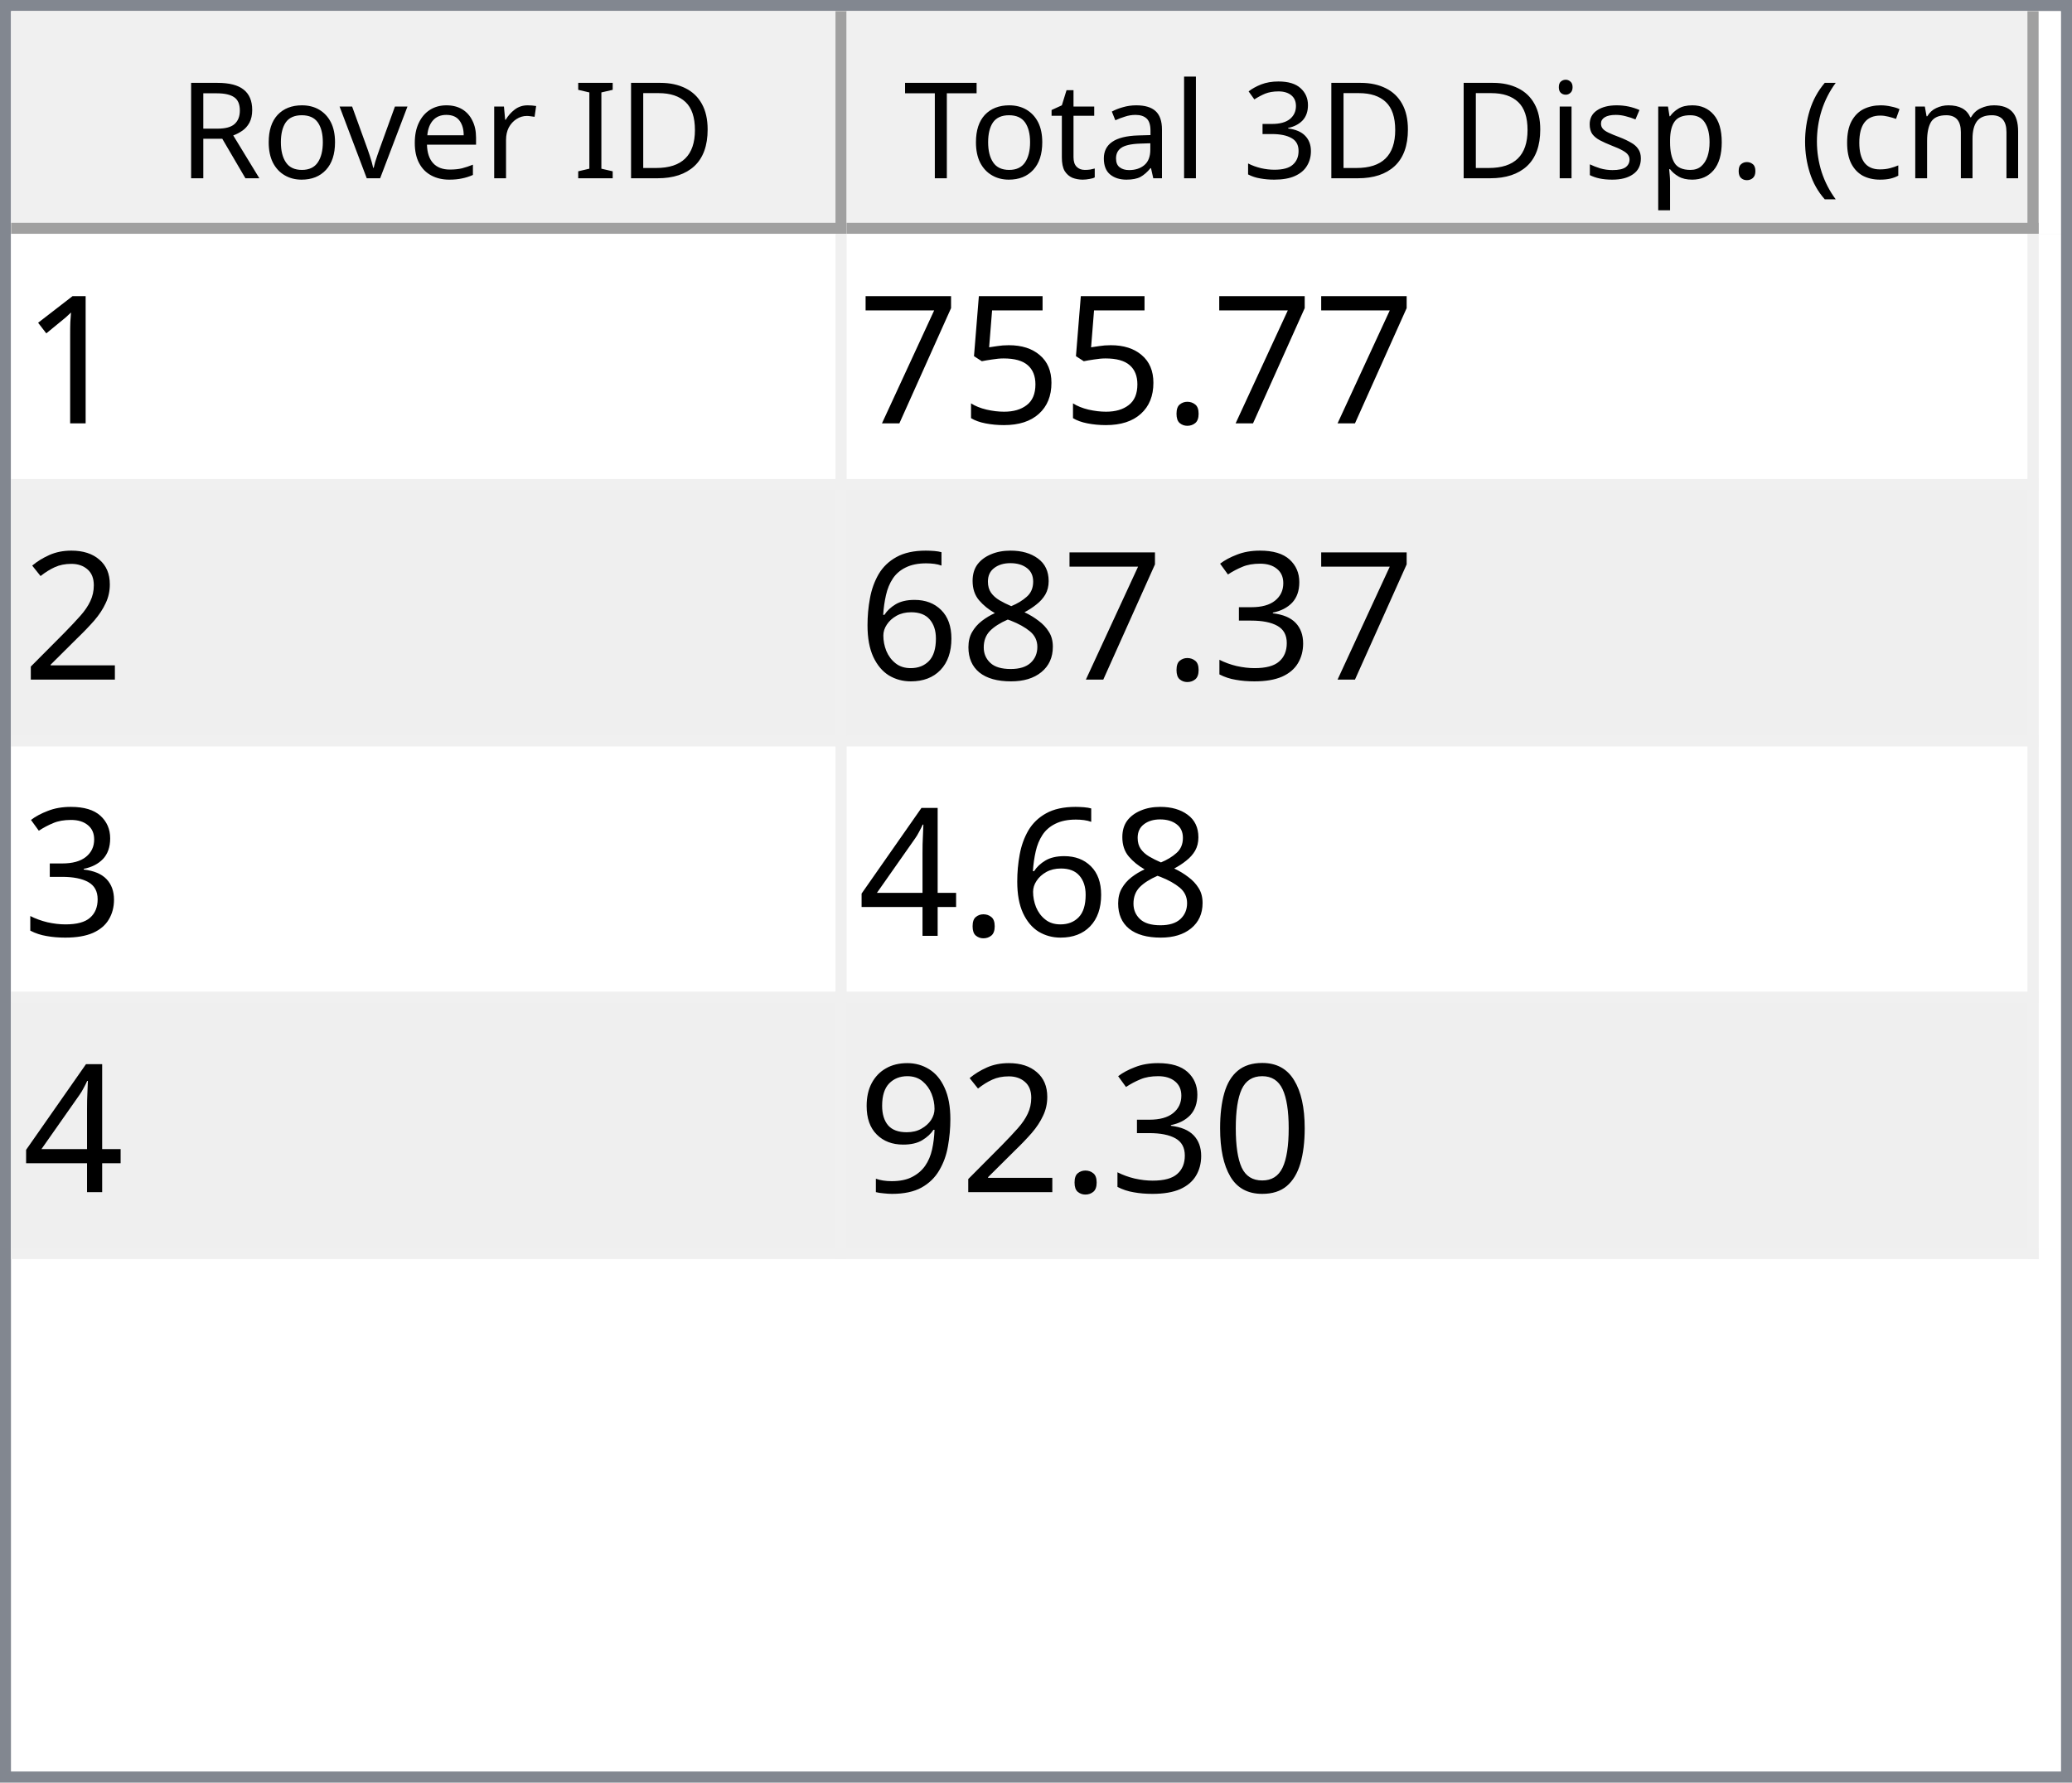
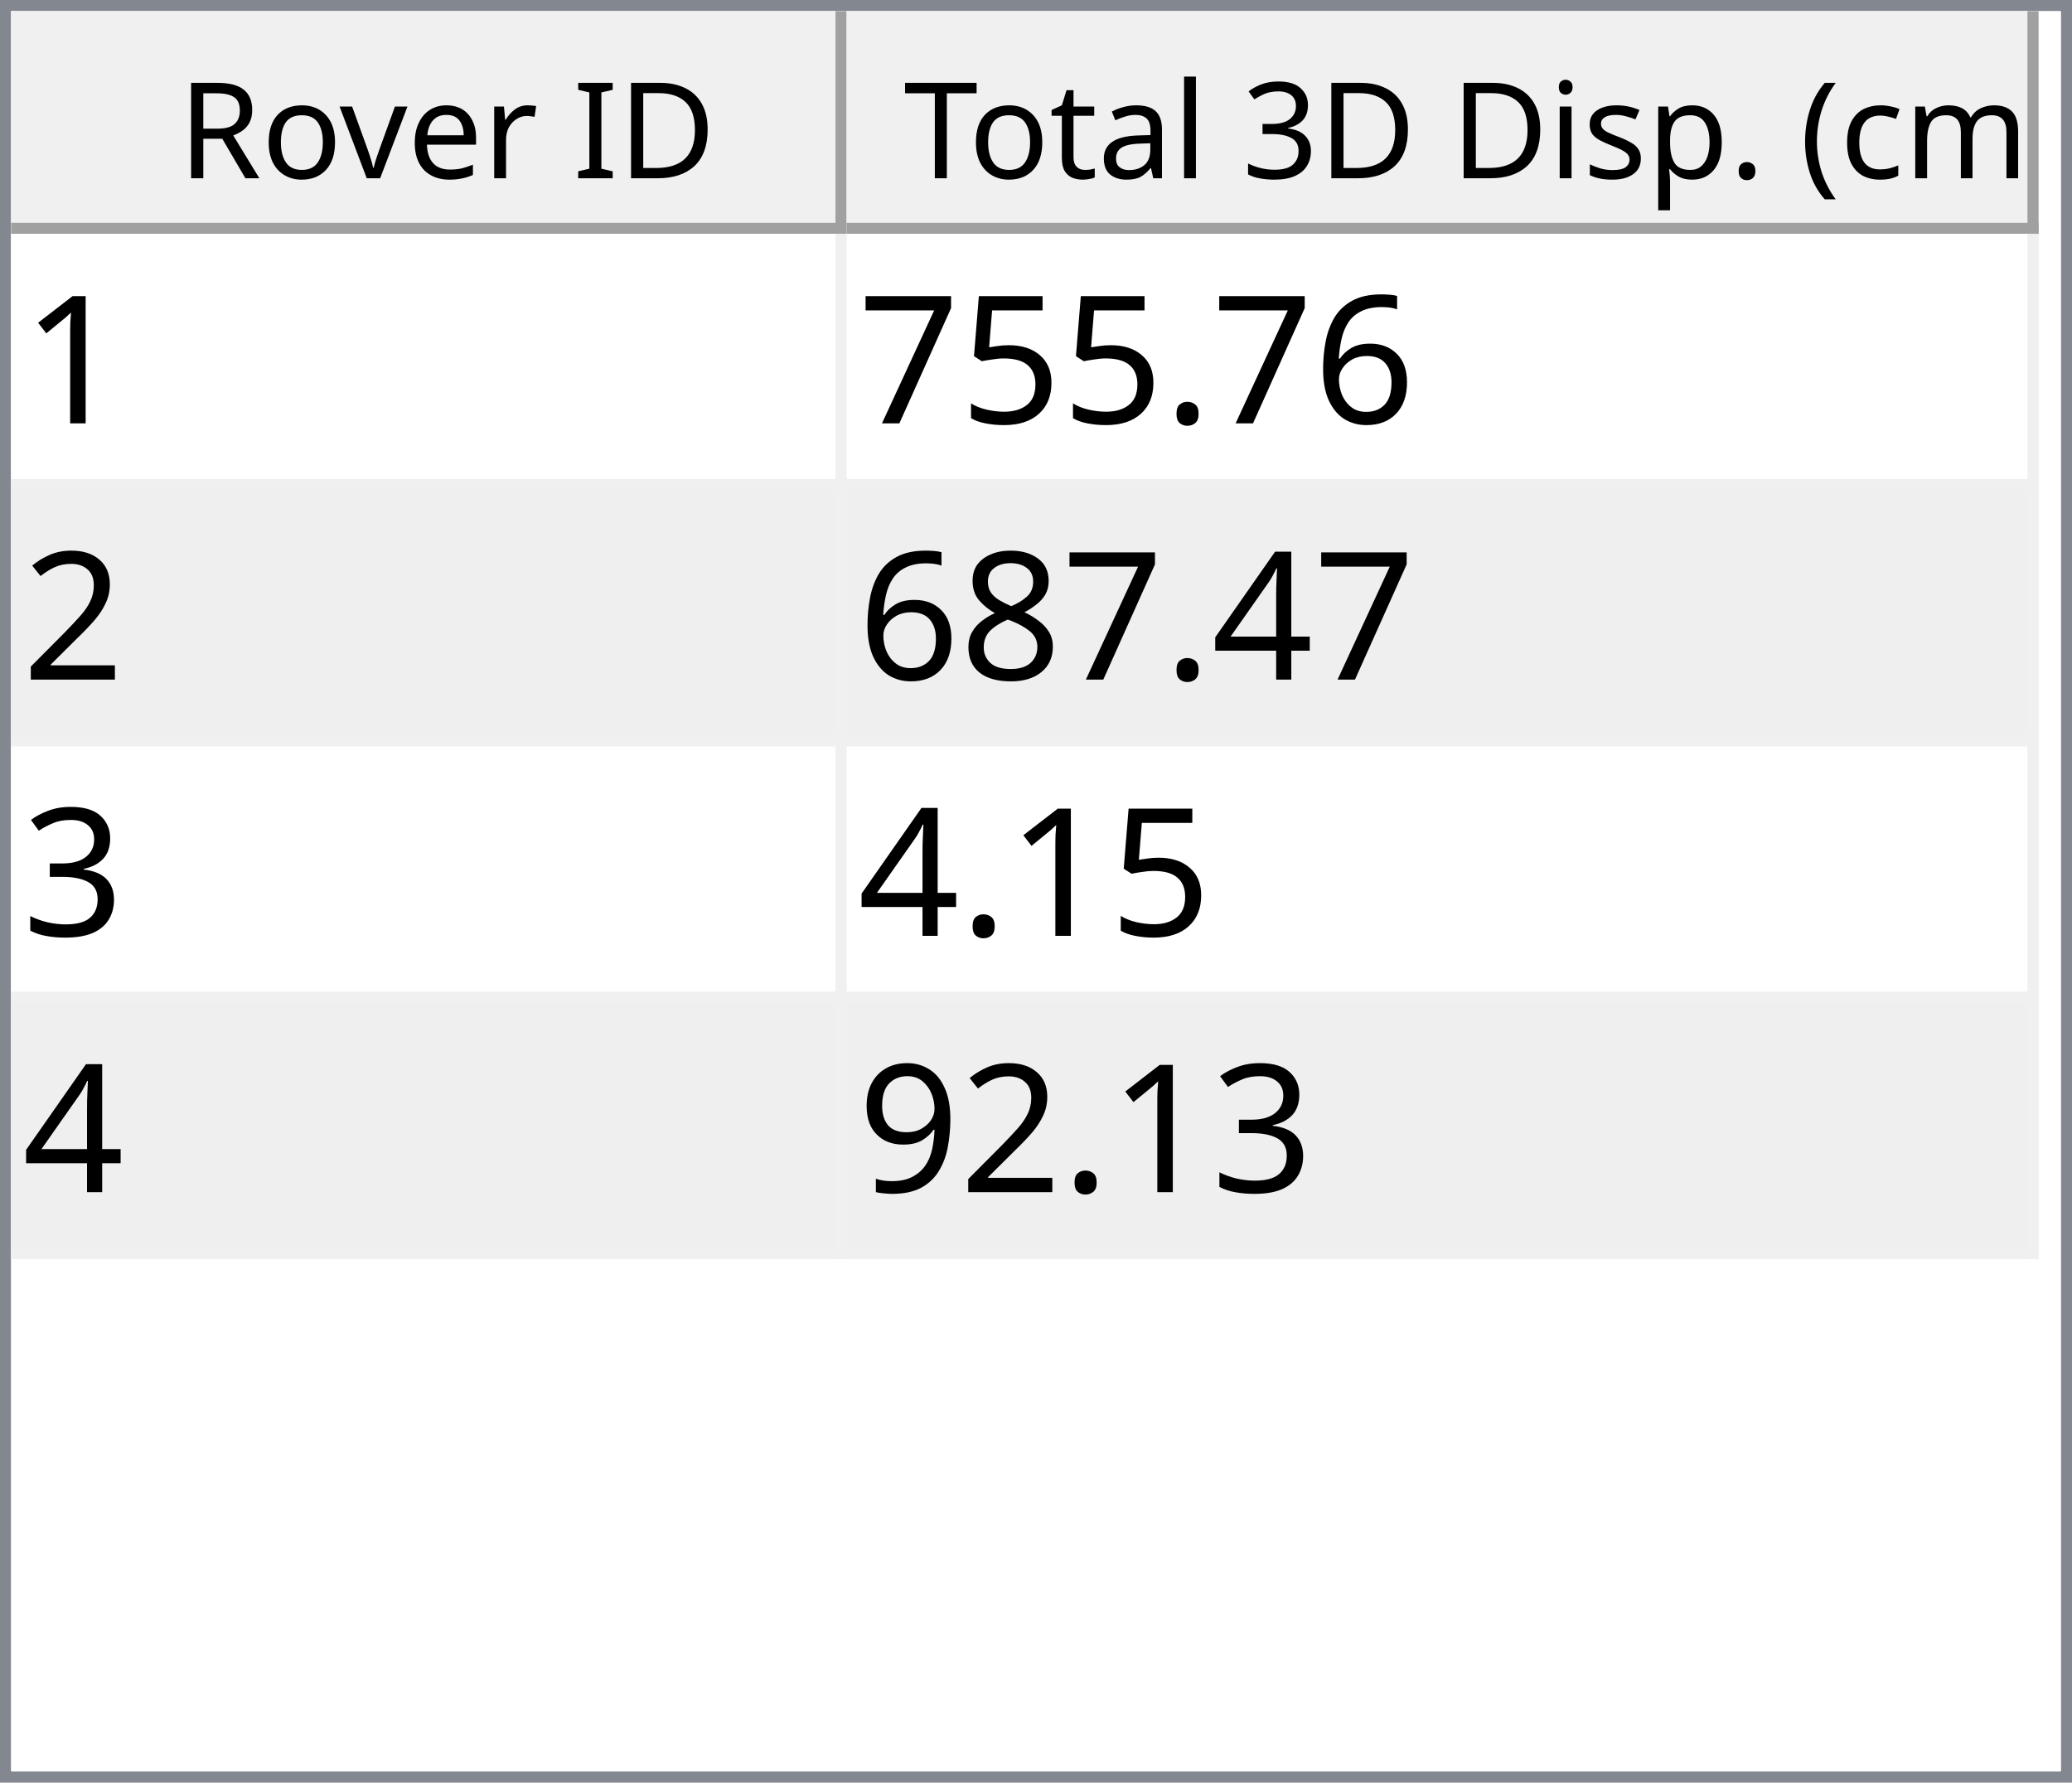
<svg xmlns="http://www.w3.org/2000/svg" style="fill-opacity:1; color-rendering:auto; color-interpolation:auto; text-rendering:auto; stroke:black; stroke-linecap:square; stroke-miterlimit:10; shape-rendering:auto; stroke-opacity:1; fill:black; stroke-dasharray:none; font-weight:normal; stroke-width:1; font-family:'Dialog'; font-style:normal; stroke-linejoin:miter; font-size:12px; stroke-dashoffset:0; image-rendering:auto;" width="186" height="160">
  <defs id="genericDefs" />
  <g>
    <defs id="defs1">
      <clipPath clipPathUnits="userSpaceOnUse" id="clipPath1">
        <path d="M0 0 L186 0 L186 160 L0 160 L0 0 Z" />
      </clipPath>
      <clipPath clipPathUnits="userSpaceOnUse" id="clipPath2">
        <path d="M0 0 L0 160 L186 160 L186 0 Z" />
      </clipPath>
      <clipPath clipPathUnits="userSpaceOnUse" id="clipPath3">
        <path d="M0 0 L0 20 L184 20 L184 0 Z" />
      </clipPath>
      <clipPath clipPathUnits="userSpaceOnUse" id="clipPath4">
        <path d="M0 0 L0 20 L75 20 L75 0 Z" />
      </clipPath>
      <clipPath clipPathUnits="userSpaceOnUse" id="clipPath5">
        <path d="M1 1 L1 19 L74 19 L74 1 Z" />
      </clipPath>
      <clipPath clipPathUnits="userSpaceOnUse" id="clipPath6">
        <path d="M0 0 L0 18 L73 18 L73 0 Z" />
      </clipPath>
      <clipPath clipPathUnits="userSpaceOnUse" id="clipPath7">
        <path d="M-0.5 -0.5 L-0.5 19.5 L74.5 19.5 L74.5 -0.5 Z" />
      </clipPath>
      <clipPath clipPathUnits="userSpaceOnUse" id="clipPath8">
        <path d="M0 0 L0 20 L107 20 L107 0 Z" />
      </clipPath>
      <clipPath clipPathUnits="userSpaceOnUse" id="clipPath9">
        <path d="M1 1 L1 19 L106 19 L106 1 Z" />
      </clipPath>
      <clipPath clipPathUnits="userSpaceOnUse" id="clipPath10">
        <path d="M0 0 L0 18 L105 18 L105 0 Z" />
      </clipPath>
      <clipPath clipPathUnits="userSpaceOnUse" id="clipPath11">
        <path d="M-0.5 -0.5 L-0.5 19.5 L106.5 19.5 L106.5 -0.5 Z" />
      </clipPath>
      <clipPath clipPathUnits="userSpaceOnUse" id="clipPath12">
        <path d="M0 0 L0 138 L184 138 L184 0 Z" />
      </clipPath>
      <clipPath clipPathUnits="userSpaceOnUse" id="clipPath13">
        <path d="M0 0 L0 92 L182 92 L182 0 Z" />
      </clipPath>
      <clipPath clipPathUnits="userSpaceOnUse" id="clipPath14">
        <path d="M-0.5 -0.5 L-0.5 91.5 L181.5 91.5 L181.5 -0.5 Z" />
      </clipPath>
      <clipPath clipPathUnits="userSpaceOnUse" id="clipPath15">
        <path d="M0 0 L0 22 L74 22 L74 0 Z" />
      </clipPath>
      <clipPath clipPathUnits="userSpaceOnUse" id="clipPath16">
        <path d="M0 0 L0 22 L106 22 L106 0 Z" />
      </clipPath>
      <font horiz-adv-x="64.551" id="font1">
        <font-face ascent="107.91" descent="25.098" units-per-em="100" style="font-style:normal; font-family:Segoe UI; font-weight:normal;" />
        <missing-glyph horiz-adv-x="64.551" d="M8.109 0 L8.109 68.266 L56.453 68.266 L56.453 0 L8.109 0 ZM15.328 7.234 L49.219 7.234 L49.219 61.031 L15.328 61.031 L15.328 7.234 Z" />
        <glyph unicode="D" horiz-adv-x="70.117" d="M9.188 0 L9.188 70.016 L28.516 70.016 Q65.531 70.016 65.531 35.891 Q65.531 19.672 55.25 9.836 Q44.969 0 27.734 0 L9.188 0 ZM17.391 62.594 L17.391 7.422 L27.828 7.422 Q41.609 7.422 49.273 14.797 Q56.938 22.172 56.938 35.688 Q56.938 62.594 28.328 62.594 L17.391 62.594 Z" />
        <glyph unicode="I" horiz-adv-x="26.611" d="M17.391 0 L9.188 0 L9.188 70.016 L17.391 70.016 L17.391 0 Z" />
        <glyph unicode=" " horiz-adv-x="27.393" d="" />
        <glyph unicode="r" horiz-adv-x="34.766" d="M34.188 41.891 Q32.078 43.5 28.125 43.5 Q23 43.5 19.555 38.672 Q16.109 33.844 16.109 25.484 L16.109 0 L8.109 0 L8.109 50 L16.109 50 L16.109 39.703 L16.312 39.703 Q18.016 44.969 21.531 47.922 Q25.047 50.875 29.391 50.875 Q32.516 50.875 34.188 50.203 L34.188 41.891 Z" />
        <glyph unicode="e" horiz-adv-x="52.295" d="M48.297 23 L12.984 23 Q13.188 14.656 17.484 10.109 Q21.781 5.562 29.297 5.562 Q37.75 5.562 44.828 11.141 L44.828 3.609 Q38.234 -1.172 27.391 -1.172 Q16.797 -1.172 10.742 5.641 Q4.688 12.453 4.688 24.812 Q4.688 36.469 11.305 43.82 Q17.922 51.172 27.734 51.172 Q37.547 51.172 42.922 44.828 Q48.297 38.484 48.297 27.203 L48.297 23 ZM40.094 29.781 Q40.047 36.719 36.75 40.578 Q33.453 44.438 27.594 44.438 Q21.922 44.438 17.969 40.383 Q14.016 36.328 13.094 29.781 L40.094 29.781 Z" />
        <glyph unicode="v" horiz-adv-x="47.9" d="M47.406 50 L27.484 0 L19.625 0 L0.688 50 L9.469 50 L22.172 13.672 Q23.578 9.672 23.922 6.688 L24.125 6.688 Q24.609 10.453 25.688 13.484 L38.969 50 L47.406 50 Z" />
        <glyph unicode="o" horiz-adv-x="58.594" d="M29 -1.172 Q17.922 -1.172 11.305 5.836 Q4.688 12.844 4.688 24.422 Q4.688 37.016 11.57 44.094 Q18.453 51.172 30.172 51.172 Q41.359 51.172 47.633 44.289 Q53.906 37.406 53.906 25.203 Q53.906 13.234 47.141 6.031 Q40.375 -1.172 29 -1.172 ZM29.594 44.438 Q21.875 44.438 17.383 39.188 Q12.891 33.938 12.891 24.703 Q12.891 15.828 17.43 10.695 Q21.969 5.562 29.594 5.562 Q37.359 5.562 41.531 10.594 Q45.703 15.625 45.703 24.906 Q45.703 34.281 41.531 39.359 Q37.359 44.438 29.594 44.438 Z" />
        <glyph unicode="R" horiz-adv-x="59.814" d="M59.375 0 L49.609 0 L37.891 19.625 Q36.281 22.359 34.766 24.289 Q33.25 26.219 31.664 27.438 Q30.078 28.656 28.25 29.219 Q26.422 29.781 24.125 29.781 L17.391 29.781 L17.391 0 L9.188 0 L9.188 70.016 L30.078 70.016 Q34.672 70.016 38.555 68.867 Q42.438 67.719 45.289 65.375 Q48.141 63.031 49.758 59.547 Q51.375 56.062 51.375 51.375 Q51.375 47.703 50.273 44.656 Q49.172 41.609 47.148 39.211 Q45.125 36.812 42.266 35.133 Q39.406 33.453 35.844 32.516 L35.844 32.328 Q37.594 31.547 38.891 30.547 Q40.188 29.547 41.359 28.18 Q42.531 26.812 43.68 25.078 Q44.828 23.344 46.234 21.047 L59.375 0 ZM17.391 62.594 L17.391 37.203 L28.516 37.203 Q31.594 37.203 34.203 38.133 Q36.812 39.062 38.719 40.797 Q40.625 42.531 41.703 45.047 Q42.781 47.562 42.781 50.688 Q42.781 56.297 39.141 59.445 Q35.5 62.594 28.609 62.594 L17.391 62.594 Z" />
        <glyph unicode=")" horiz-adv-x="30.176" d="M8.297 -15.922 L1.172 -15.922 Q16.406 2.344 16.406 26.812 Q16.406 51.469 1.078 70.016 L8.297 70.016 Q23.531 52.156 23.531 26.703 Q23.531 1.375 8.297 -15.922 Z" />
        <glyph unicode="m" horiz-adv-x="86.133" d="M79.109 0 L71.094 0 L71.094 28.719 Q71.094 37.016 68.531 40.727 Q65.969 44.438 59.906 44.438 Q54.781 44.438 51.195 39.75 Q47.609 35.062 47.609 28.516 L47.609 0 L39.594 0 L39.594 29.688 Q39.594 44.438 28.219 44.438 Q22.953 44.438 19.531 40.016 Q16.109 35.594 16.109 28.516 L16.109 0 L8.109 0 L8.109 50 L16.109 50 L16.109 42.094 L16.312 42.094 Q21.625 51.172 31.844 51.172 Q36.969 51.172 40.773 48.312 Q44.578 45.453 46 40.828 Q51.562 51.172 62.594 51.172 Q79.109 51.172 79.109 30.812 L79.109 0 Z" />
        <glyph unicode="c" horiz-adv-x="46.191" d="M42.188 2.297 Q36.422 -1.172 28.516 -1.172 Q17.828 -1.172 11.258 5.789 Q4.688 12.75 4.688 23.828 Q4.688 36.188 11.766 43.68 Q18.844 51.172 30.672 51.172 Q37.25 51.172 42.281 48.734 L42.281 40.531 Q36.719 44.438 30.375 44.438 Q22.703 44.438 17.797 38.945 Q12.891 33.453 12.891 24.516 Q12.891 15.719 17.508 10.641 Q22.125 5.562 29.891 5.562 Q36.422 5.562 42.188 9.906 L42.188 2.297 Z" />
        <glyph unicode="(" horiz-adv-x="30.176" d="M29.109 -15.922 L21.969 -15.922 Q6.844 1.375 6.844 26.703 Q6.844 52.156 21.969 70.016 L29.203 70.016 Q13.875 51.469 13.875 26.812 Q13.875 2.344 29.109 -15.922 Z" />
        <glyph unicode="." horiz-adv-x="21.68" d="M10.891 -1.078 Q8.641 -1.078 7.055 0.539 Q5.469 2.156 5.469 4.391 Q5.469 6.641 7.055 8.273 Q8.641 9.906 10.891 9.906 Q13.188 9.906 14.797 8.273 Q16.406 6.641 16.406 4.391 Q16.406 2.156 14.797 0.539 Q13.188 -1.078 10.891 -1.078 Z" />
        <glyph unicode="p" horiz-adv-x="58.789" d="M16.312 7.234 L16.109 7.234 L16.109 -23 L8.109 -23 L8.109 50 L16.109 50 L16.109 41.219 L16.312 41.219 Q22.219 51.172 33.594 51.172 Q43.266 51.172 48.688 44.461 Q54.109 37.75 54.109 26.469 Q54.109 13.922 48 6.375 Q41.891 -1.172 31.297 -1.172 Q21.578 -1.172 16.312 7.234 ZM16.109 27.391 L16.109 20.406 Q16.109 14.203 20.141 9.883 Q24.172 5.562 30.375 5.562 Q37.641 5.562 41.773 11.133 Q45.906 16.703 45.906 26.609 Q45.906 34.969 42.047 39.703 Q38.188 44.438 31.594 44.438 Q24.609 44.438 20.359 39.578 Q16.109 34.719 16.109 27.391 Z" />
        <glyph unicode="s" horiz-adv-x="42.432" d="M5.078 1.812 L5.078 10.406 Q11.625 5.562 19.484 5.562 Q30.031 5.562 30.031 12.594 Q30.031 14.594 29.125 15.992 Q28.219 17.391 26.68 18.461 Q25.141 19.531 23.07 20.383 Q21 21.234 18.609 22.172 Q15.281 23.484 12.766 24.828 Q10.25 26.172 8.57 27.859 Q6.891 29.547 6.031 31.695 Q5.172 33.844 5.172 36.719 Q5.172 40.234 6.789 42.945 Q8.406 45.656 11.086 47.484 Q13.766 49.312 17.211 50.242 Q20.656 51.172 24.312 51.172 Q30.812 51.172 35.938 48.922 L35.938 40.828 Q30.422 44.438 23.25 44.438 Q21 44.438 19.195 43.922 Q17.391 43.406 16.094 42.477 Q14.797 41.547 14.086 40.258 Q13.375 38.969 13.375 37.406 Q13.375 35.453 14.086 34.133 Q14.797 32.812 16.164 31.789 Q17.531 30.766 19.484 29.938 Q21.438 29.109 23.922 28.125 Q27.25 26.859 29.883 25.516 Q32.516 24.172 34.375 22.484 Q36.234 20.797 37.234 18.602 Q38.234 16.406 38.234 13.375 Q38.234 9.672 36.602 6.938 Q34.969 4.203 32.234 2.398 Q29.5 0.594 25.93 -0.289 Q22.359 -1.172 18.453 -1.172 Q10.75 -1.172 5.078 1.812 Z" />
        <glyph unicode="i" horiz-adv-x="24.219" d="M12.203 62.703 Q10.062 62.703 8.547 64.164 Q7.031 65.625 7.031 67.875 Q7.031 70.125 8.547 71.609 Q10.062 73.094 12.203 73.094 Q14.406 73.094 15.945 71.609 Q17.484 70.125 17.484 67.875 Q17.484 65.719 15.945 64.211 Q14.406 62.703 12.203 62.703 ZM16.109 0 L8.109 0 L8.109 50 L16.109 50 L16.109 0 Z" />
        <glyph unicode="3" horiz-adv-x="53.906" d="M46.531 19.828 Q46.531 15.094 44.75 11.211 Q42.969 7.328 39.719 4.57 Q36.469 1.812 31.93 0.297 Q27.391 -1.219 21.922 -1.219 Q11.922 -1.219 6 2.594 L6 11.188 Q13.094 5.609 22.219 5.609 Q25.875 5.609 28.828 6.539 Q31.781 7.469 33.906 9.227 Q36.031 10.984 37.18 13.477 Q38.328 15.969 38.328 19.094 Q38.328 32.812 18.797 32.812 L12.984 32.812 L12.984 39.594 L18.5 39.594 Q35.797 39.594 35.797 52.484 Q35.797 64.406 22.609 64.406 Q15.188 64.406 8.688 59.422 L8.688 67.188 Q15.375 71.188 24.609 71.188 Q29 71.188 32.57 69.969 Q36.141 68.75 38.68 66.555 Q41.219 64.359 42.609 61.281 Q44 58.203 44 54.5 Q44 40.672 30.031 36.719 L30.031 36.531 Q33.594 36.141 36.625 34.797 Q39.656 33.453 41.852 31.305 Q44.047 29.156 45.289 26.25 Q46.531 23.344 46.531 19.828 Z" />
        <glyph unicode="l" horiz-adv-x="24.219" d="M16.109 0 L8.109 0 L8.109 74.031 L16.109 74.031 L16.109 0 Z" />
        <glyph unicode="a" horiz-adv-x="50.879" d="M43.891 0 L35.891 0 L35.891 7.812 L35.688 7.812 Q30.469 -1.172 20.312 -1.172 Q12.844 -1.172 8.617 2.781 Q4.391 6.734 4.391 13.281 Q4.391 27.297 20.906 29.594 L35.891 31.688 Q35.891 44.438 25.594 44.438 Q16.547 44.438 9.281 38.281 L9.281 46.484 Q16.656 51.172 26.266 51.172 Q43.891 51.172 43.891 32.516 L43.891 0 ZM35.891 25.297 L23.828 23.641 Q18.266 22.859 15.43 20.875 Q12.594 18.891 12.594 13.875 Q12.594 10.203 15.211 7.883 Q17.828 5.562 22.172 5.562 Q28.125 5.562 32.008 9.742 Q35.891 13.922 35.891 20.312 L35.891 25.297 Z" />
        <glyph unicode="t" horiz-adv-x="33.887" d="M31.297 0.484 Q28.469 -1.078 23.828 -1.078 Q10.688 -1.078 10.688 13.578 L10.688 43.172 L2.094 43.172 L2.094 50 L10.688 50 L10.688 62.203 L18.703 64.797 L18.703 50 L31.297 50 L31.297 43.172 L18.703 43.172 L18.703 14.984 Q18.703 9.969 20.414 7.82 Q22.125 5.672 26.078 5.672 Q29.109 5.672 31.297 7.328 L31.297 0.484 Z" />
        <glyph unicode="T" horiz-adv-x="52.393" d="M50.594 62.594 L30.375 62.594 L30.375 0 L22.172 0 L22.172 62.594 L2 62.594 L2 70.016 L50.594 70.016 L50.594 62.594 Z" />
      </font>
      <font horiz-adv-x="75.0" id="font2">
        <font-face ascent="100.537" descent="21.973" units-per-em="100" style="font-style:normal; font-family:sans-serif; font-weight:normal;" />
        <missing-glyph horiz-adv-x="75.0" d="M12.5 0 L12.5 62.5 L62.5 62.5 L62.5 0 L12.5 0 ZM14.062 1.562 L60.938 1.562 L60.938 60.938 L14.062 60.938 L14.062 1.562 Z" />
        <glyph unicode="1" horiz-adv-x="55.615" d="M37.25 0 L28.469 0 L28.469 56 Q25.297 52.984 20.141 49.953 Q14.984 46.922 10.891 45.406 L10.891 53.906 Q18.266 57.375 23.781 62.305 Q29.297 67.234 31.594 71.875 L37.25 71.875 L37.25 0 Z" />
+         <glyph unicode="6" horiz-adv-x="55.615" d="M49.75 54.047 L41.016 53.375 Q39.844 58.547 37.703 60.891 Q34.125 64.656 28.906 64.656 Q24.703 64.656 21.531 62.312 Q17.391 59.281 14.992 53.469 Q12.594 47.656 12.5 36.922 Q15.672 41.75 20.266 44.094 Q24.859 46.438 29.891 46.438 Q38.672 46.438 44.852 39.969 Q51.031 33.5 51.031 23.25 Q51.031 16.5 48.125 10.719 Q45.219 4.938 40.141 1.859 Q35.062 -1.219 28.609 -1.219 Q17.625 -1.219 10.695 6.859 Q3.766 14.938 3.766 33.5 Q3.766 54.25 11.422 63.672 Q18.109 71.875 29.438 71.875 Q37.891 71.875 43.289 67.141 Q48.688 62.406 49.75 54.047 ZM13.875 23.188 Q13.875 18.656 15.797 14.508 Q17.719 10.359 21.188 8.18 Q24.656 6 28.469 6 Q34.031 6 38.039 10.492 Q42.047 14.984 42.047 22.703 Q42.047 30.125 38.086 34.398 Q34.125 38.672 28.125 38.672 Q22.172 38.672 18.023 34.398 Q13.875 30.125 13.875 23.188 Z" />
        <glyph unicode="." horiz-adv-x="27.783" d="M9.078 0 L9.078 10.016 L19.094 10.016 L19.094 0 L9.078 0 Z" />
        <glyph unicode="5" horiz-adv-x="55.615" d="M4.156 18.75 L13.375 19.531 Q14.406 12.797 18.141 9.398 Q21.875 6 27.156 6 Q33.5 6 37.891 10.789 Q42.281 15.578 42.281 23.484 Q42.281 31 38.062 35.352 Q33.844 39.703 27 39.703 Q22.75 39.703 19.336 37.773 Q15.922 35.844 13.969 32.766 L5.719 33.844 L12.641 70.609 L48.25 70.609 L48.25 62.203 L19.672 62.203 L15.828 42.969 Q22.266 47.469 29.344 47.469 Q38.719 47.469 45.164 40.969 Q51.609 34.469 51.609 24.266 Q51.609 14.547 45.953 7.469 Q39.062 -1.219 27.156 -1.219 Q17.391 -1.219 11.211 4.25 Q5.031 9.719 4.156 18.75 Z" />
        <glyph unicode="7" horiz-adv-x="55.615" d="M4.734 62.203 L4.734 70.656 L51.078 70.656 L51.078 63.812 Q44.234 56.547 37.523 44.484 Q30.812 32.422 27.156 19.672 Q24.516 10.688 23.781 0 L14.75 0 Q14.891 8.453 18.062 20.414 Q21.234 32.375 27.172 43.484 Q33.109 54.594 39.797 62.203 L4.734 62.203 Z" />
        <glyph unicode="2" horiz-adv-x="55.615" d="M50.344 8.453 L50.344 0 L3.031 0 Q2.938 3.172 4.047 6.109 Q5.859 10.938 9.836 15.625 Q13.812 20.312 21.344 26.469 Q33.016 36.031 37.117 41.625 Q41.219 47.219 41.219 52.203 Q41.219 57.422 37.477 61.008 Q33.734 64.594 27.734 64.594 Q21.391 64.594 17.578 60.789 Q13.766 56.984 13.719 50.25 L4.688 51.172 Q5.609 61.281 11.664 66.578 Q17.719 71.875 27.938 71.875 Q38.234 71.875 44.242 66.164 Q50.25 60.453 50.25 52 Q50.25 47.703 48.492 43.555 Q46.734 39.406 42.656 34.812 Q38.578 30.219 29.109 22.219 Q21.188 15.578 18.945 13.211 Q16.703 10.844 15.234 8.453 L50.344 8.453 Z" />
+         <glyph unicode="4" horiz-adv-x="55.615" d="M32.328 0 L32.328 17.141 L1.266 17.141 L1.266 25.203 L33.938 71.578 L41.109 71.578 L41.109 25.203 L50.781 25.203 L50.781 17.141 L41.109 17.141 L41.109 0 L32.328 0 ZM32.328 25.203 L32.328 57.469 L9.906 25.203 L32.328 25.203 Z" />
+         <glyph unicode="8" horiz-adv-x="55.615" d="M17.672 38.812 Q12.203 40.828 9.57 44.539 Q6.938 48.25 6.938 53.422 Q6.938 61.234 12.555 66.555 Q18.172 71.875 27.484 71.875 Q36.859 71.875 42.578 66.43 Q48.297 60.984 48.297 53.172 Q48.297 48.188 45.68 44.508 Q43.062 40.828 37.75 38.812 Q44.344 36.672 47.781 31.883 Q51.219 27.094 51.219 20.453 Q51.219 11.281 44.727 5.031 Q38.234 -1.219 27.641 -1.219 Q17.047 -1.219 10.547 5.055 Q4.047 11.328 4.047 20.703 Q4.047 27.688 7.594 32.398 Q11.141 37.109 17.672 38.812 ZM15.922 53.719 Q15.922 48.641 19.195 45.414 Q22.469 42.188 27.688 42.188 Q32.766 42.188 36.016 45.383 Q39.266 48.578 39.266 53.219 Q39.266 58.062 35.914 61.359 Q32.562 64.656 27.594 64.656 Q22.562 64.656 19.242 61.43 Q15.922 58.203 15.922 53.719 ZM13.094 20.656 Q13.094 16.891 14.875 13.375 Q16.656 9.859 20.172 7.93 Q23.688 6 27.734 6 Q34.031 6 38.133 10.055 Q42.234 14.109 42.234 20.359 Q42.234 26.703 38.016 30.859 Q33.797 35.016 27.438 35.016 Q21.234 35.016 17.164 30.914 Q13.094 26.812 13.094 20.656 Z" />
        <glyph unicode="3" horiz-adv-x="55.615" d="M4.203 18.891 L12.984 20.062 Q14.5 12.594 18.141 9.297 Q21.781 6 27 6 Q33.203 6 37.477 10.297 Q41.75 14.594 41.75 20.953 Q41.75 27 37.797 30.93 Q33.844 34.859 27.734 34.859 Q25.25 34.859 21.531 33.891 L22.516 41.609 Q23.391 41.5 23.922 41.5 Q29.547 41.5 34.039 44.43 Q38.531 47.359 38.531 53.469 Q38.531 58.297 35.258 61.477 Q31.984 64.656 26.812 64.656 Q21.688 64.656 18.266 61.43 Q14.844 58.203 13.875 51.766 L5.078 53.328 Q6.688 62.156 12.398 67.016 Q18.109 71.875 26.609 71.875 Q32.469 71.875 37.398 69.359 Q42.328 66.844 44.945 62.5 Q47.562 58.156 47.562 53.266 Q47.562 48.641 45.07 44.828 Q42.578 41.016 37.703 38.766 Q44.047 37.312 47.562 32.695 Q51.078 28.078 51.078 21.141 Q51.078 11.766 44.242 5.25 Q37.406 -1.266 26.953 -1.266 Q17.531 -1.266 11.305 4.352 Q5.078 9.969 4.203 18.891 Z" />
-         <glyph unicode="8" horiz-adv-x="55.615" d="M17.672 38.812 Q12.203 40.828 9.57 44.539 Q6.938 48.25 6.938 53.422 Q6.938 61.234 12.555 66.555 Q18.172 71.875 27.484 71.875 Q36.859 71.875 42.578 66.43 Q48.297 60.984 48.297 53.172 Q48.297 48.188 45.68 44.508 Q43.062 40.828 37.75 38.812 Q44.344 36.672 47.781 31.883 Q51.219 27.094 51.219 20.453 Q51.219 11.281 44.727 5.031 Q38.234 -1.219 27.641 -1.219 Q17.047 -1.219 10.547 5.055 Q4.047 11.328 4.047 20.703 Q4.047 27.688 7.594 32.398 Q11.141 37.109 17.672 38.812 ZM15.922 53.719 Q15.922 48.641 19.195 45.414 Q22.469 42.188 27.688 42.188 Q32.766 42.188 36.016 45.383 Q39.266 48.578 39.266 53.219 Q39.266 58.062 35.914 61.359 Q32.562 64.656 27.594 64.656 Q22.562 64.656 19.242 61.43 Q15.922 58.203 15.922 53.719 ZM13.094 20.656 Q13.094 16.891 14.875 13.375 Q16.656 9.859 20.172 7.93 Q23.688 6 27.734 6 Q34.031 6 38.133 10.055 Q42.234 14.109 42.234 20.359 Q42.234 26.703 38.016 30.859 Q33.797 35.016 27.438 35.016 Q21.234 35.016 17.164 30.914 Q13.094 26.812 13.094 20.656 Z" />
-         <glyph unicode="6" horiz-adv-x="55.615" d="M49.75 54.047 L41.016 53.375 Q39.844 58.547 37.703 60.891 Q34.125 64.656 28.906 64.656 Q24.703 64.656 21.531 62.312 Q17.391 59.281 14.992 53.469 Q12.594 47.656 12.5 36.922 Q15.672 41.75 20.266 44.094 Q24.859 46.438 29.891 46.438 Q38.672 46.438 44.852 39.969 Q51.031 33.5 51.031 23.25 Q51.031 16.5 48.125 10.719 Q45.219 4.938 40.141 1.859 Q35.062 -1.219 28.609 -1.219 Q17.625 -1.219 10.695 6.859 Q3.766 14.938 3.766 33.5 Q3.766 54.25 11.422 63.672 Q18.109 71.875 29.438 71.875 Q37.891 71.875 43.289 67.141 Q48.688 62.406 49.75 54.047 ZM13.875 23.188 Q13.875 18.656 15.797 14.508 Q17.719 10.359 21.188 8.18 Q24.656 6 28.469 6 Q34.031 6 38.039 10.492 Q42.047 14.984 42.047 22.703 Q42.047 30.125 38.086 34.398 Q34.125 38.672 28.125 38.672 Q22.172 38.672 18.023 34.398 Q13.875 30.125 13.875 23.188 Z" />
-         <glyph unicode="4" horiz-adv-x="55.615" d="M32.328 0 L32.328 17.141 L1.266 17.141 L1.266 25.203 L33.938 71.578 L41.109 71.578 L41.109 25.203 L50.781 25.203 L50.781 17.141 L41.109 17.141 L41.109 0 L32.328 0 ZM32.328 25.203 L32.328 57.469 L9.906 25.203 L32.328 25.203 Z" />
-         <glyph unicode="0" horiz-adv-x="55.615" d="M4.156 35.297 Q4.156 48 6.766 55.742 Q9.375 63.484 14.523 67.68 Q19.672 71.875 27.484 71.875 Q33.25 71.875 37.594 69.555 Q41.938 67.234 44.773 62.867 Q47.609 58.5 49.219 52.227 Q50.828 45.953 50.828 35.297 Q50.828 22.703 48.242 14.969 Q45.656 7.234 40.508 3.008 Q35.359 -1.219 27.484 -1.219 Q17.141 -1.219 11.234 6.203 Q4.156 15.141 4.156 35.297 ZM13.188 35.297 Q13.188 17.672 17.312 11.836 Q21.438 6 27.484 6 Q33.547 6 37.672 11.859 Q41.797 17.719 41.797 35.297 Q41.797 52.984 37.672 58.789 Q33.547 64.594 27.391 64.594 Q21.344 64.594 17.719 59.469 Q13.188 52.938 13.188 35.297 Z" />
        <glyph unicode="9" horiz-adv-x="55.615" d="M5.469 16.547 L13.922 17.328 Q14.984 11.375 18.016 8.688 Q21.047 6 25.781 6 Q29.828 6 32.883 7.859 Q35.938 9.719 37.891 12.82 Q39.844 15.922 41.164 21.195 Q42.484 26.469 42.484 31.938 Q42.484 32.516 42.438 33.688 Q39.797 29.5 35.234 26.883 Q30.672 24.266 25.344 24.266 Q16.453 24.266 10.305 30.711 Q4.156 37.156 4.156 47.703 Q4.156 58.594 10.578 65.234 Q17 71.875 26.656 71.875 Q33.641 71.875 39.43 68.117 Q45.219 64.359 48.219 57.398 Q51.219 50.438 51.219 37.25 Q51.219 23.531 48.242 15.406 Q45.266 7.281 39.383 3.031 Q33.5 -1.219 25.594 -1.219 Q17.188 -1.219 11.867 3.445 Q6.547 8.109 5.469 16.547 ZM41.453 48.141 Q41.453 55.719 37.43 60.156 Q33.406 64.594 27.734 64.594 Q21.875 64.594 17.531 59.812 Q13.188 55.031 13.188 47.406 Q13.188 40.578 17.312 36.305 Q21.438 32.031 27.484 32.031 Q33.594 32.031 37.523 36.305 Q41.453 40.578 41.453 48.141 Z" />
      </font>
    </defs>
    <g style="fill:white; stroke:white;">
      <rect x="0" y="0" width="186" style="clip-path:url(#clipPath1); stroke:none;" height="160" />
    </g>
    <g style="fill:white; text-rendering:optimizeSpeed; color-rendering:optimizeSpeed; image-rendering:optimizeSpeed; shape-rendering:crispEdges; stroke:white; color-interpolation:sRGB;">
      <rect x="0" width="186" height="160" y="0" style="stroke:none;" />
      <path style="stroke:none;" d="M0 160 L186 160 L186 0 L0 0 Z" />
    </g>
    <g style="fill:rgb(240,240,240); font-family:'Segoe UI'; stroke:rgb(240,240,240);">
      <rect x="0" y="0" width="186" style="clip-path:url(#clipPath2); stroke:none;" height="160" />
    </g>
    <g style="fill:rgb(130,135,144); font-family:'Segoe UI'; stroke:rgb(130,135,144);">
      <path d="M0 0 L186 0 L186 160 L0 160 L0 0 ZM1 1 L185 1 L185 159 L1 159 L1 1 Z" style="fill-rule:evenodd; clip-path:url(#clipPath2); stroke:none;" />
    </g>
    <g style="fill:white; font-family:'Segoe UI'; stroke:white;" transform="translate(1,1)">
      <rect x="0" y="0" width="184" style="clip-path:url(#clipPath3); stroke:none;" height="20" />
    </g>
    <g style="fill:rgb(240,240,240); font-family:'Segoe UI'; stroke:rgb(240,240,240);" transform="translate(1,1)">
      <rect x="0" y="0" width="75" style="clip-path:url(#clipPath4); stroke:none;" height="20" />
    </g>
    <g style="font-family:'Segoe UI';" transform="translate(2,2)">
      <text x="14" xml:space="preserve" y="14" style="clip-path:url(#clipPath6); stroke:none;">Rover ID</text>
    </g>
    <g style="fill:rgb(160,160,160); font-family:'Segoe UI'; stroke:rgb(160,160,160); stroke-linejoin:bevel;" transform="translate(1.5,1.5)">
      <line x1="74" x2="74" y1="0" style="fill:none; clip-path:url(#clipPath7);" y2="19" />
    </g>
    <g style="fill:rgb(160,160,160); font-family:'Segoe UI'; stroke:rgb(160,160,160); stroke-linejoin:bevel;" transform="matrix(1,0,0,1,1,1) translate(0.5,0.5)">
      <line x1="0" x2="74" y1="19" style="fill:none; clip-path:url(#clipPath7);" y2="19" />
    </g>
    <g style="fill:rgb(240,240,240); font-family:'Segoe UI'; stroke:rgb(240,240,240);" transform="translate(76,1)">
      <rect x="0" y="0" width="107" style="clip-path:url(#clipPath8); stroke:none;" height="20" />
    </g>
    <g style="font-family:'Segoe UI';" transform="translate(77,2)">
      <text x="1" xml:space="preserve" y="14" style="clip-path:url(#clipPath10); stroke:none;"> Total 3D Disp. (cm)</text>
    </g>
    <g style="fill:rgb(160,160,160); font-family:'Segoe UI'; stroke:rgb(160,160,160); stroke-linejoin:bevel;" transform="translate(76.5,1.5)">
      <line x1="106" x2="106" y1="0" style="fill:none; clip-path:url(#clipPath11);" y2="19" />
    </g>
    <g style="fill:rgb(160,160,160); font-family:'Segoe UI'; stroke:rgb(160,160,160); stroke-linejoin:bevel;" transform="matrix(1,0,0,1,76,1) translate(0.5,0.5)">
      <line x1="0" x2="106" y1="19" style="fill:none; clip-path:url(#clipPath11);" y2="19" />
    </g>
    <g style="fill:white; font-family:'Segoe UI'; stroke:white;" transform="translate(1,21)">
      <rect x="0" y="0" width="184" style="clip-path:url(#clipPath12); stroke:none;" height="138" />
    </g>
    <g style="fill:rgb(240,240,240); font-size:16px; font-family:sans-serif; stroke:rgb(240,240,240);" transform="translate(1,21)">
      <rect x="0" y="0" width="182" style="clip-path:url(#clipPath13); stroke:none;" height="92" />
      <line transform="translate(0.5,0.5)" x1="0" x2="181" y1="22" style="clip-path:url(#clipPath14); fill:none; stroke-linejoin:bevel;" y2="22" />
    </g>
    <g transform="matrix(1,0,0,1,1,21) translate(0.5,0.5)" style="fill:rgb(240,240,240); font-size:16px; font-family:sans-serif; stroke:rgb(240,240,240); stroke-linejoin:bevel;">
      <line x1="0" x2="181" y1="45" style="fill:none; clip-path:url(#clipPath14);" y2="45" />
    </g>
    <g transform="matrix(1,0,0,1,1,21) translate(0.5,0.5)" style="fill:rgb(240,240,240); font-size:16px; font-family:sans-serif; stroke:rgb(240,240,240); stroke-linejoin:bevel;">
      <line x1="0" x2="181" y1="68" style="fill:none; clip-path:url(#clipPath14);" y2="68" />
    </g>
    <g transform="matrix(1,0,0,1,1,21) translate(0.5,0.5)" style="fill:rgb(240,240,240); font-size:16px; font-family:sans-serif; stroke:rgb(240,240,240); stroke-linejoin:bevel;">
      <line x1="0" x2="181" y1="91" style="fill:none; clip-path:url(#clipPath14);" y2="91" />
    </g>
    <g transform="matrix(1,0,0,1,1,21) translate(0.5,0.5)" style="fill:rgb(240,240,240); font-size:16px; font-family:sans-serif; stroke:rgb(240,240,240); stroke-linejoin:bevel;">
      <line x1="74" x2="74" y1="0" style="fill:none; clip-path:url(#clipPath14);" y2="91" />
    </g>
    <g transform="matrix(1,0,0,1,1,21) translate(0.5,0.5)" style="fill:rgb(240,240,240); font-size:16px; font-family:sans-serif; stroke:rgb(240,240,240); stroke-linejoin:bevel;">
      <line x1="181" x2="181" y1="0" style="fill:none; clip-path:url(#clipPath14);" y2="91" />
    </g>
    <g style="fill:white; font-size:16px; font-family:sans-serif; stroke:white;" transform="matrix(1,0,0,1,1,21)">
      <rect x="0" y="0" width="74" style="clip-path:url(#clipPath15); stroke:none;" height="22" />
      <text x="1" y="17" style="fill:black; clip-path:url(#clipPath15); stroke:none;" xml:space="preserve">1</text>
    </g>
    <g style="fill:white; font-size:16px; font-family:sans-serif; stroke:white;" transform="matrix(1,0,0,1,1,21) translate(75,0)">
      <rect x="0" y="0" width="106" style="clip-path:url(#clipPath16); stroke:none;" height="22" />
-       <text x="1" y="17" style="fill:black; clip-path:url(#clipPath16); stroke:none;" xml:space="preserve">755.77</text>
+       <text x="1" y="17" style="fill:black; clip-path:url(#clipPath16); stroke:none;" xml:space="preserve">755.76</text>
    </g>
    <g style="fill:rgb(239,239,239); font-size:16px; font-family:sans-serif; stroke:rgb(239,239,239);" transform="matrix(1,0,0,1,1,21) translate(0,23)">
      <rect x="0" y="0" width="74" style="clip-path:url(#clipPath15); stroke:none;" height="22" />
      <text x="1" y="17" style="fill:black; clip-path:url(#clipPath15); stroke:none;" xml:space="preserve">2</text>
    </g>
    <g style="fill:rgb(239,239,239); font-size:16px; font-family:sans-serif; stroke:rgb(239,239,239);" transform="matrix(1,0,0,1,1,21) translate(75,23)">
      <rect x="0" y="0" width="106" style="clip-path:url(#clipPath16); stroke:none;" height="22" />
-       <text x="1" y="17" style="fill:black; clip-path:url(#clipPath16); stroke:none;" xml:space="preserve">687.37</text>
+       <text x="1" y="17" style="fill:black; clip-path:url(#clipPath16); stroke:none;" xml:space="preserve">687.47</text>
    </g>
    <g style="fill:white; font-size:16px; font-family:sans-serif; stroke:white;" transform="matrix(1,0,0,1,1,21) translate(0,46)">
      <rect x="0" y="0" width="74" style="clip-path:url(#clipPath15); stroke:none;" height="22" />
      <text x="1" y="17" style="fill:black; clip-path:url(#clipPath15); stroke:none;" xml:space="preserve">3</text>
    </g>
    <g style="fill:white; font-size:16px; font-family:sans-serif; stroke:white;" transform="matrix(1,0,0,1,1,21) translate(75,46)">
      <rect x="0" y="0" width="106" style="clip-path:url(#clipPath16); stroke:none;" height="22" />
-       <text x="1" y="17" style="fill:black; clip-path:url(#clipPath16); stroke:none;" xml:space="preserve">4.68</text>
+       <text x="1" y="17" style="fill:black; clip-path:url(#clipPath16); stroke:none;" xml:space="preserve">4.15</text>
    </g>
    <g style="fill:rgb(239,239,239); font-size:16px; font-family:sans-serif; stroke:rgb(239,239,239);" transform="matrix(1,0,0,1,1,21) translate(0,69)">
      <rect x="0" y="0" width="74" style="clip-path:url(#clipPath15); stroke:none;" height="22" />
      <text x="1" y="17" style="fill:black; clip-path:url(#clipPath15); stroke:none;" xml:space="preserve">4</text>
    </g>
    <g style="fill:rgb(239,239,239); font-size:16px; font-family:sans-serif; stroke:rgb(239,239,239);" transform="matrix(1,0,0,1,1,21) translate(75,69)">
      <rect x="0" y="0" width="106" style="clip-path:url(#clipPath16); stroke:none;" height="22" />
-       <text x="1" y="17" style="fill:black; clip-path:url(#clipPath16); stroke:none;" xml:space="preserve">92.30</text>
+       <text x="1" y="17" style="fill:black; clip-path:url(#clipPath16); stroke:none;" xml:space="preserve">92.13</text>
    </g>
  </g>
</svg>
